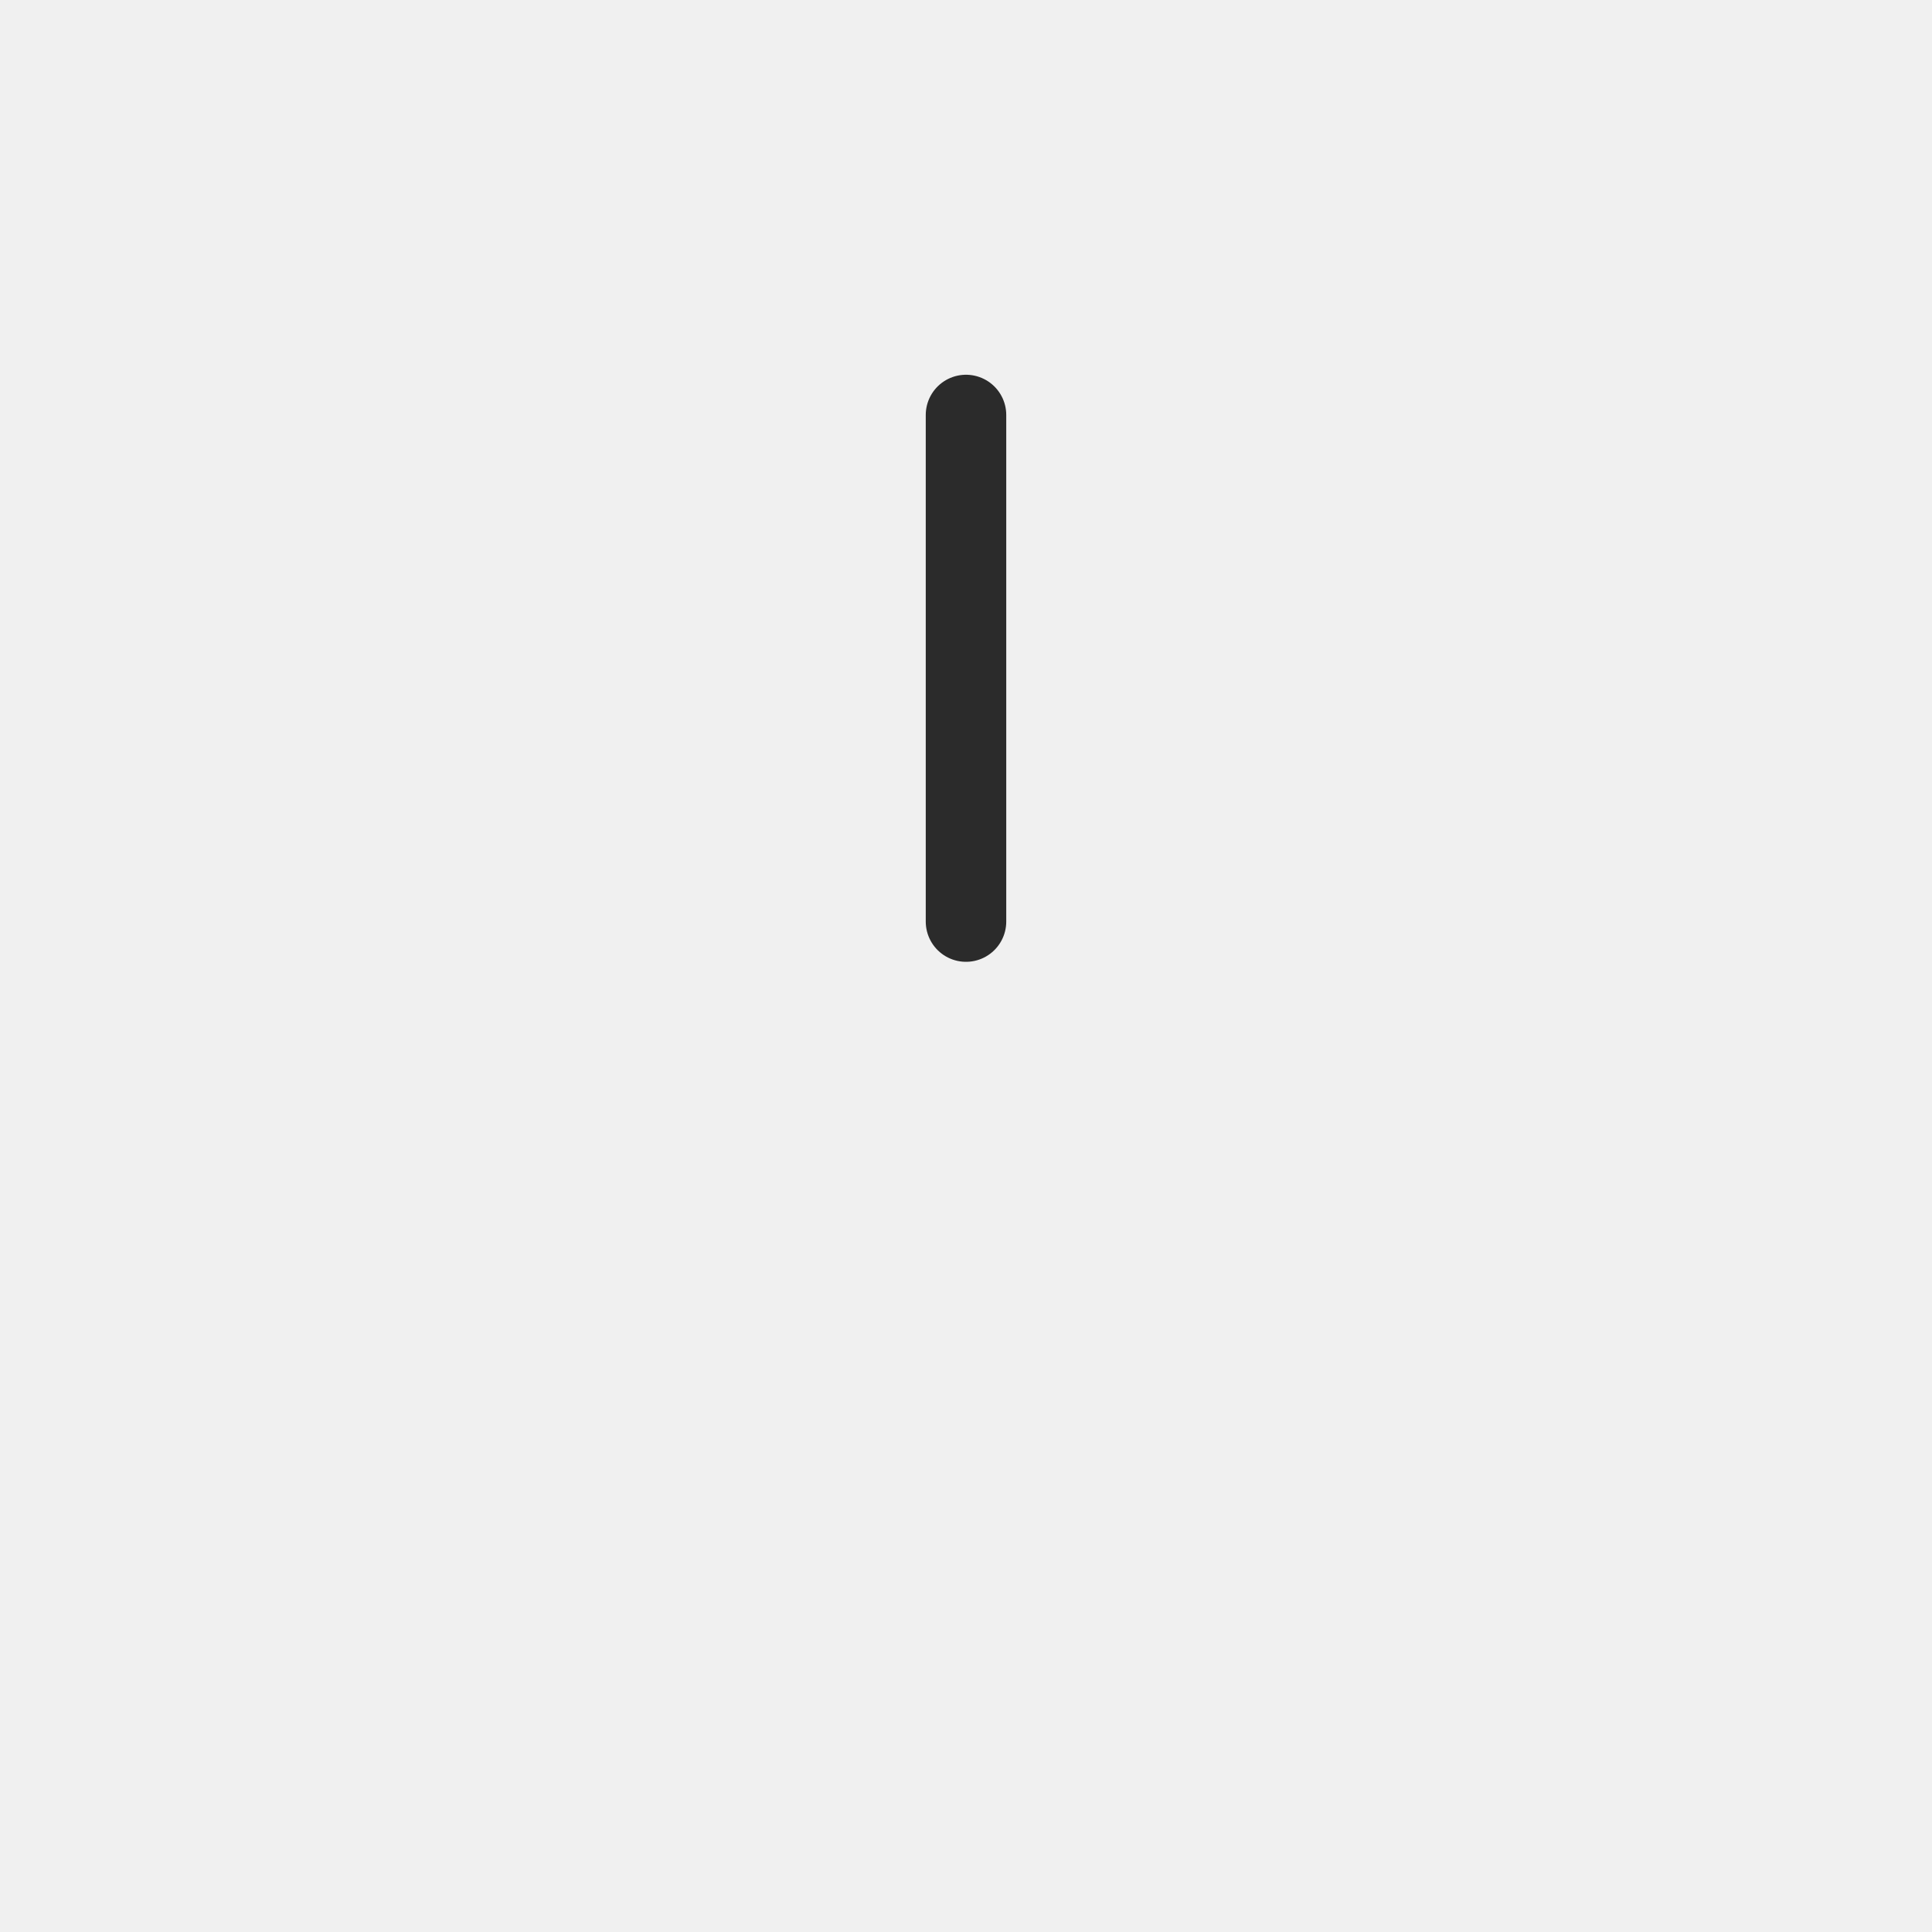
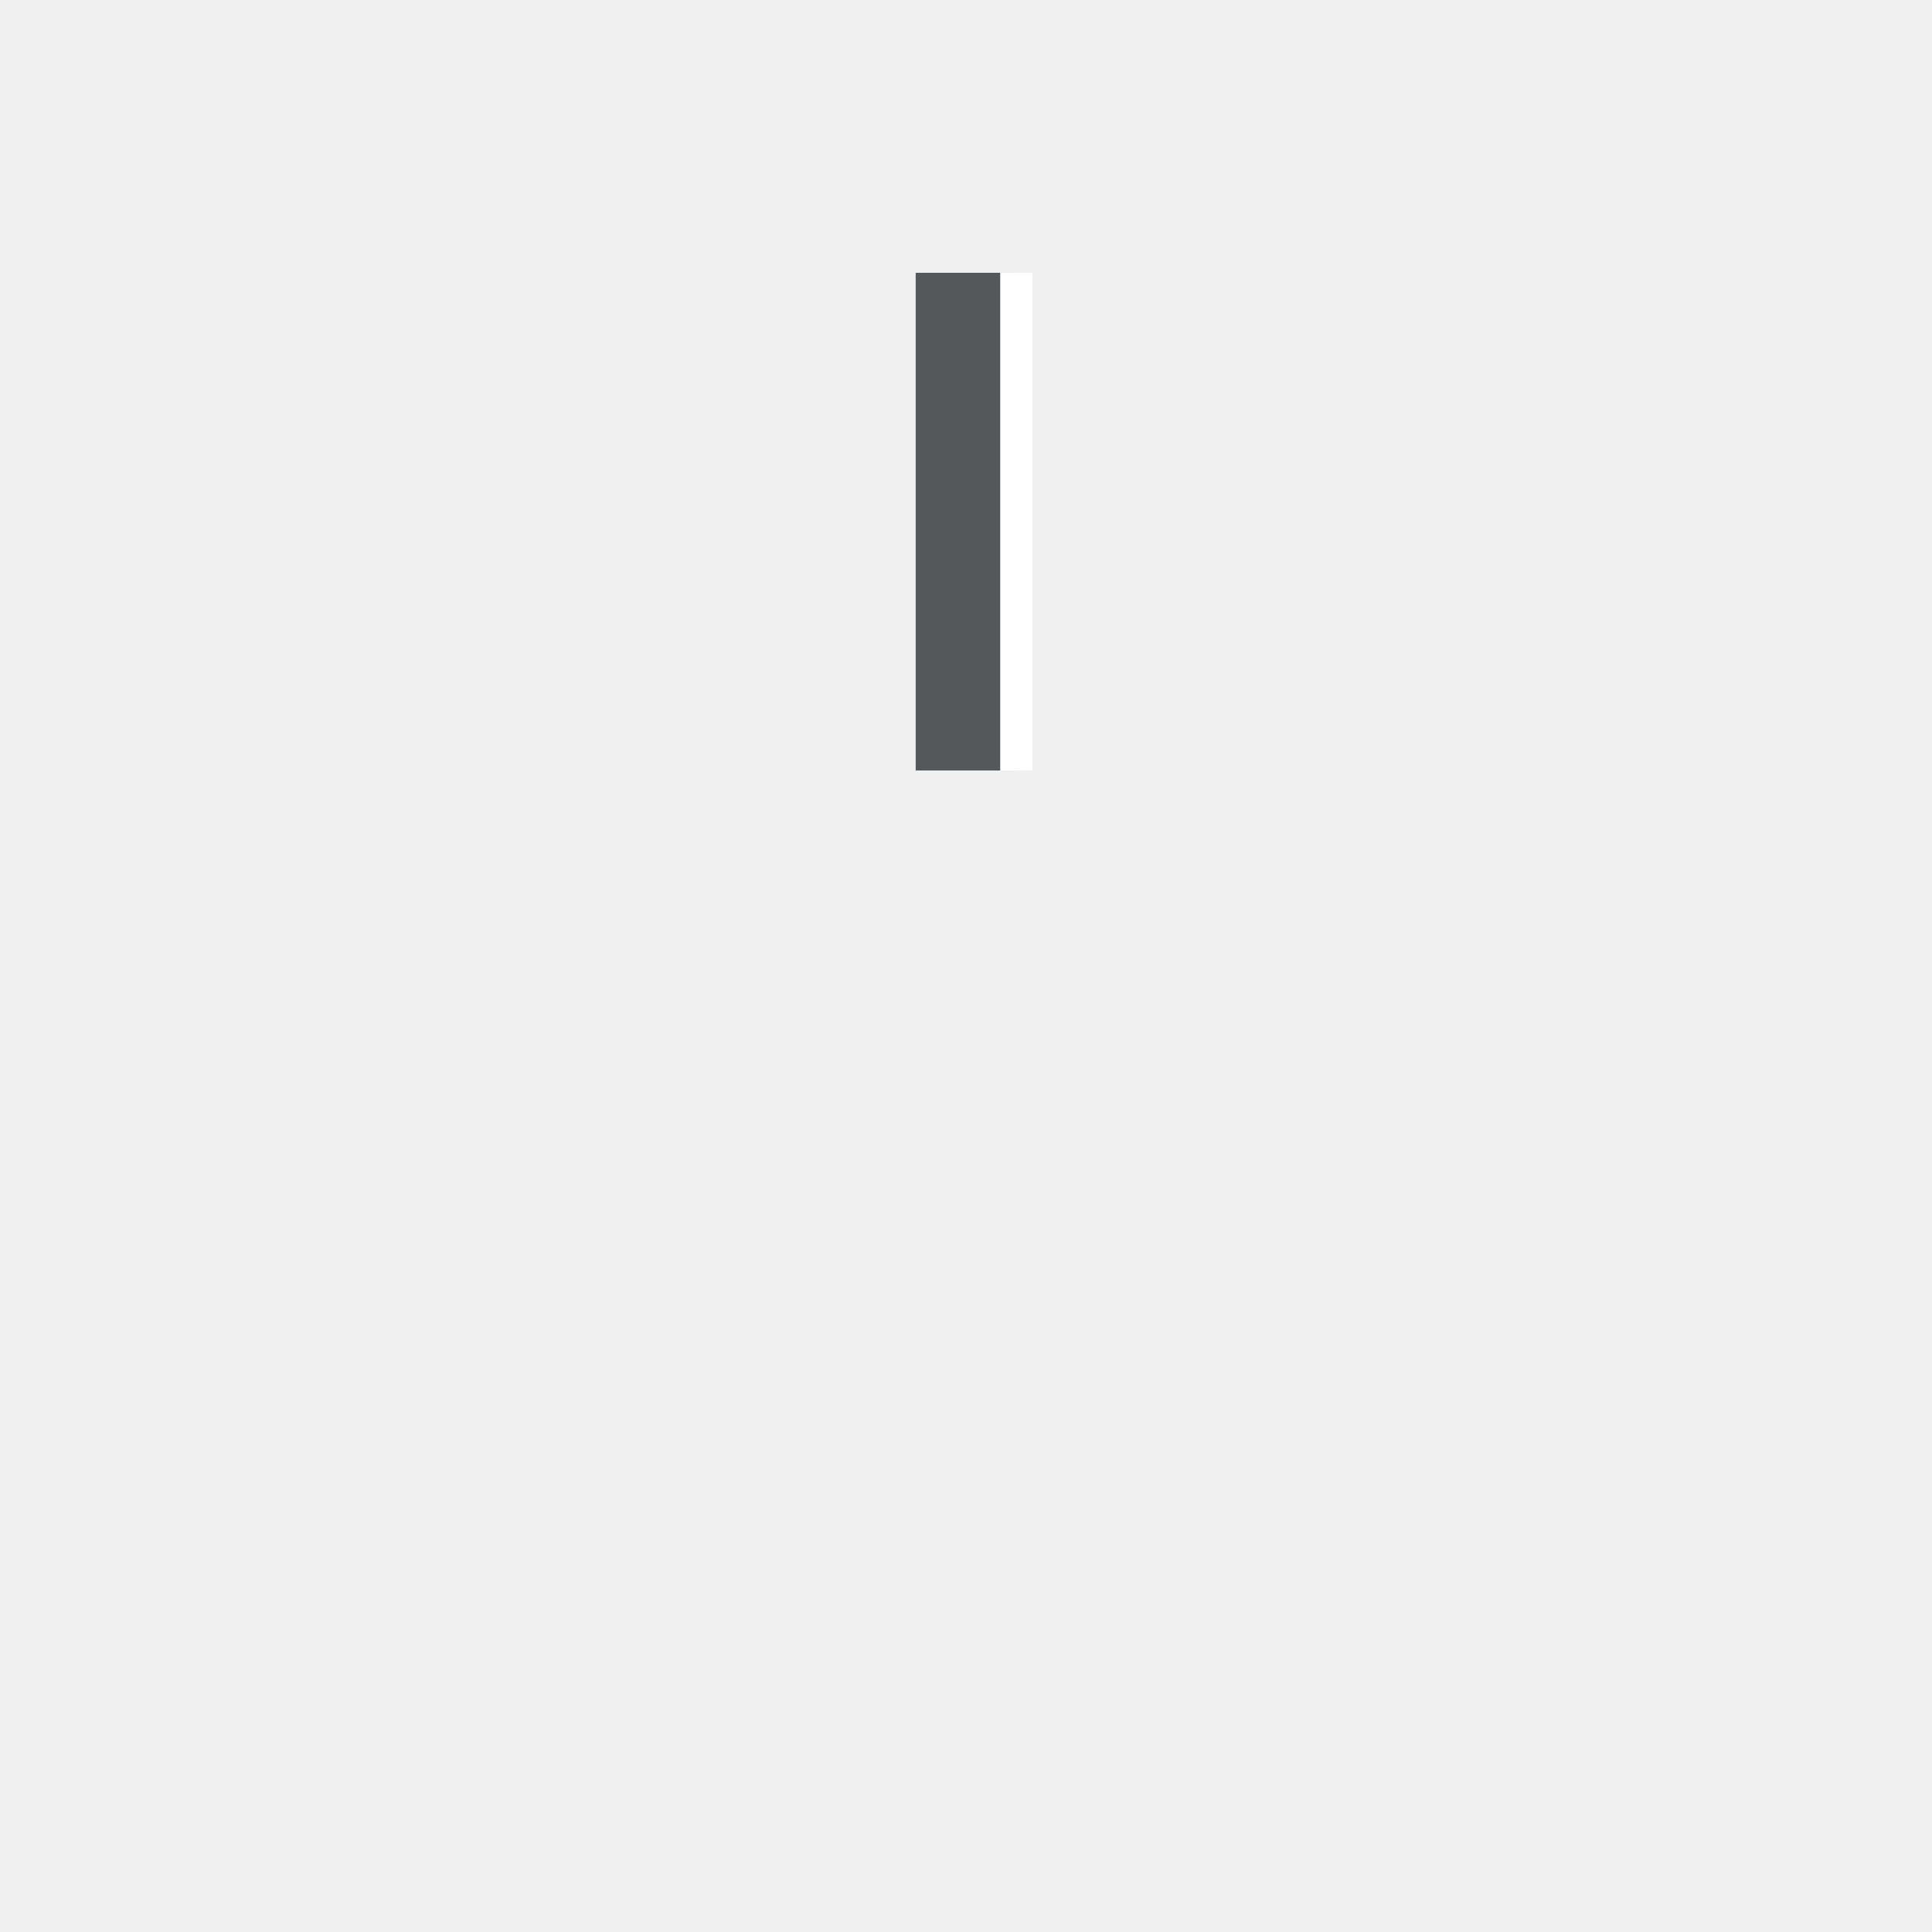
<svg xmlns="http://www.w3.org/2000/svg" width="96" height="96" viewBox="0 0 96 96">
-   <line x1="48" y1="45.792" x2="48" y2="20.621" stroke="#2b2b2b" stroke-width="4" stroke-linecap="round" />
+   <line x1="48" y1="38.285" x2="48" y2="13.555" stroke="#55585a" stroke-width="5" stroke-linecap="butt" />
+   <line x1="50.5" y1="38.285" x2="50.5" y2="13.555" stroke="#ffffff" stroke-width="1.6" />
</svg>
